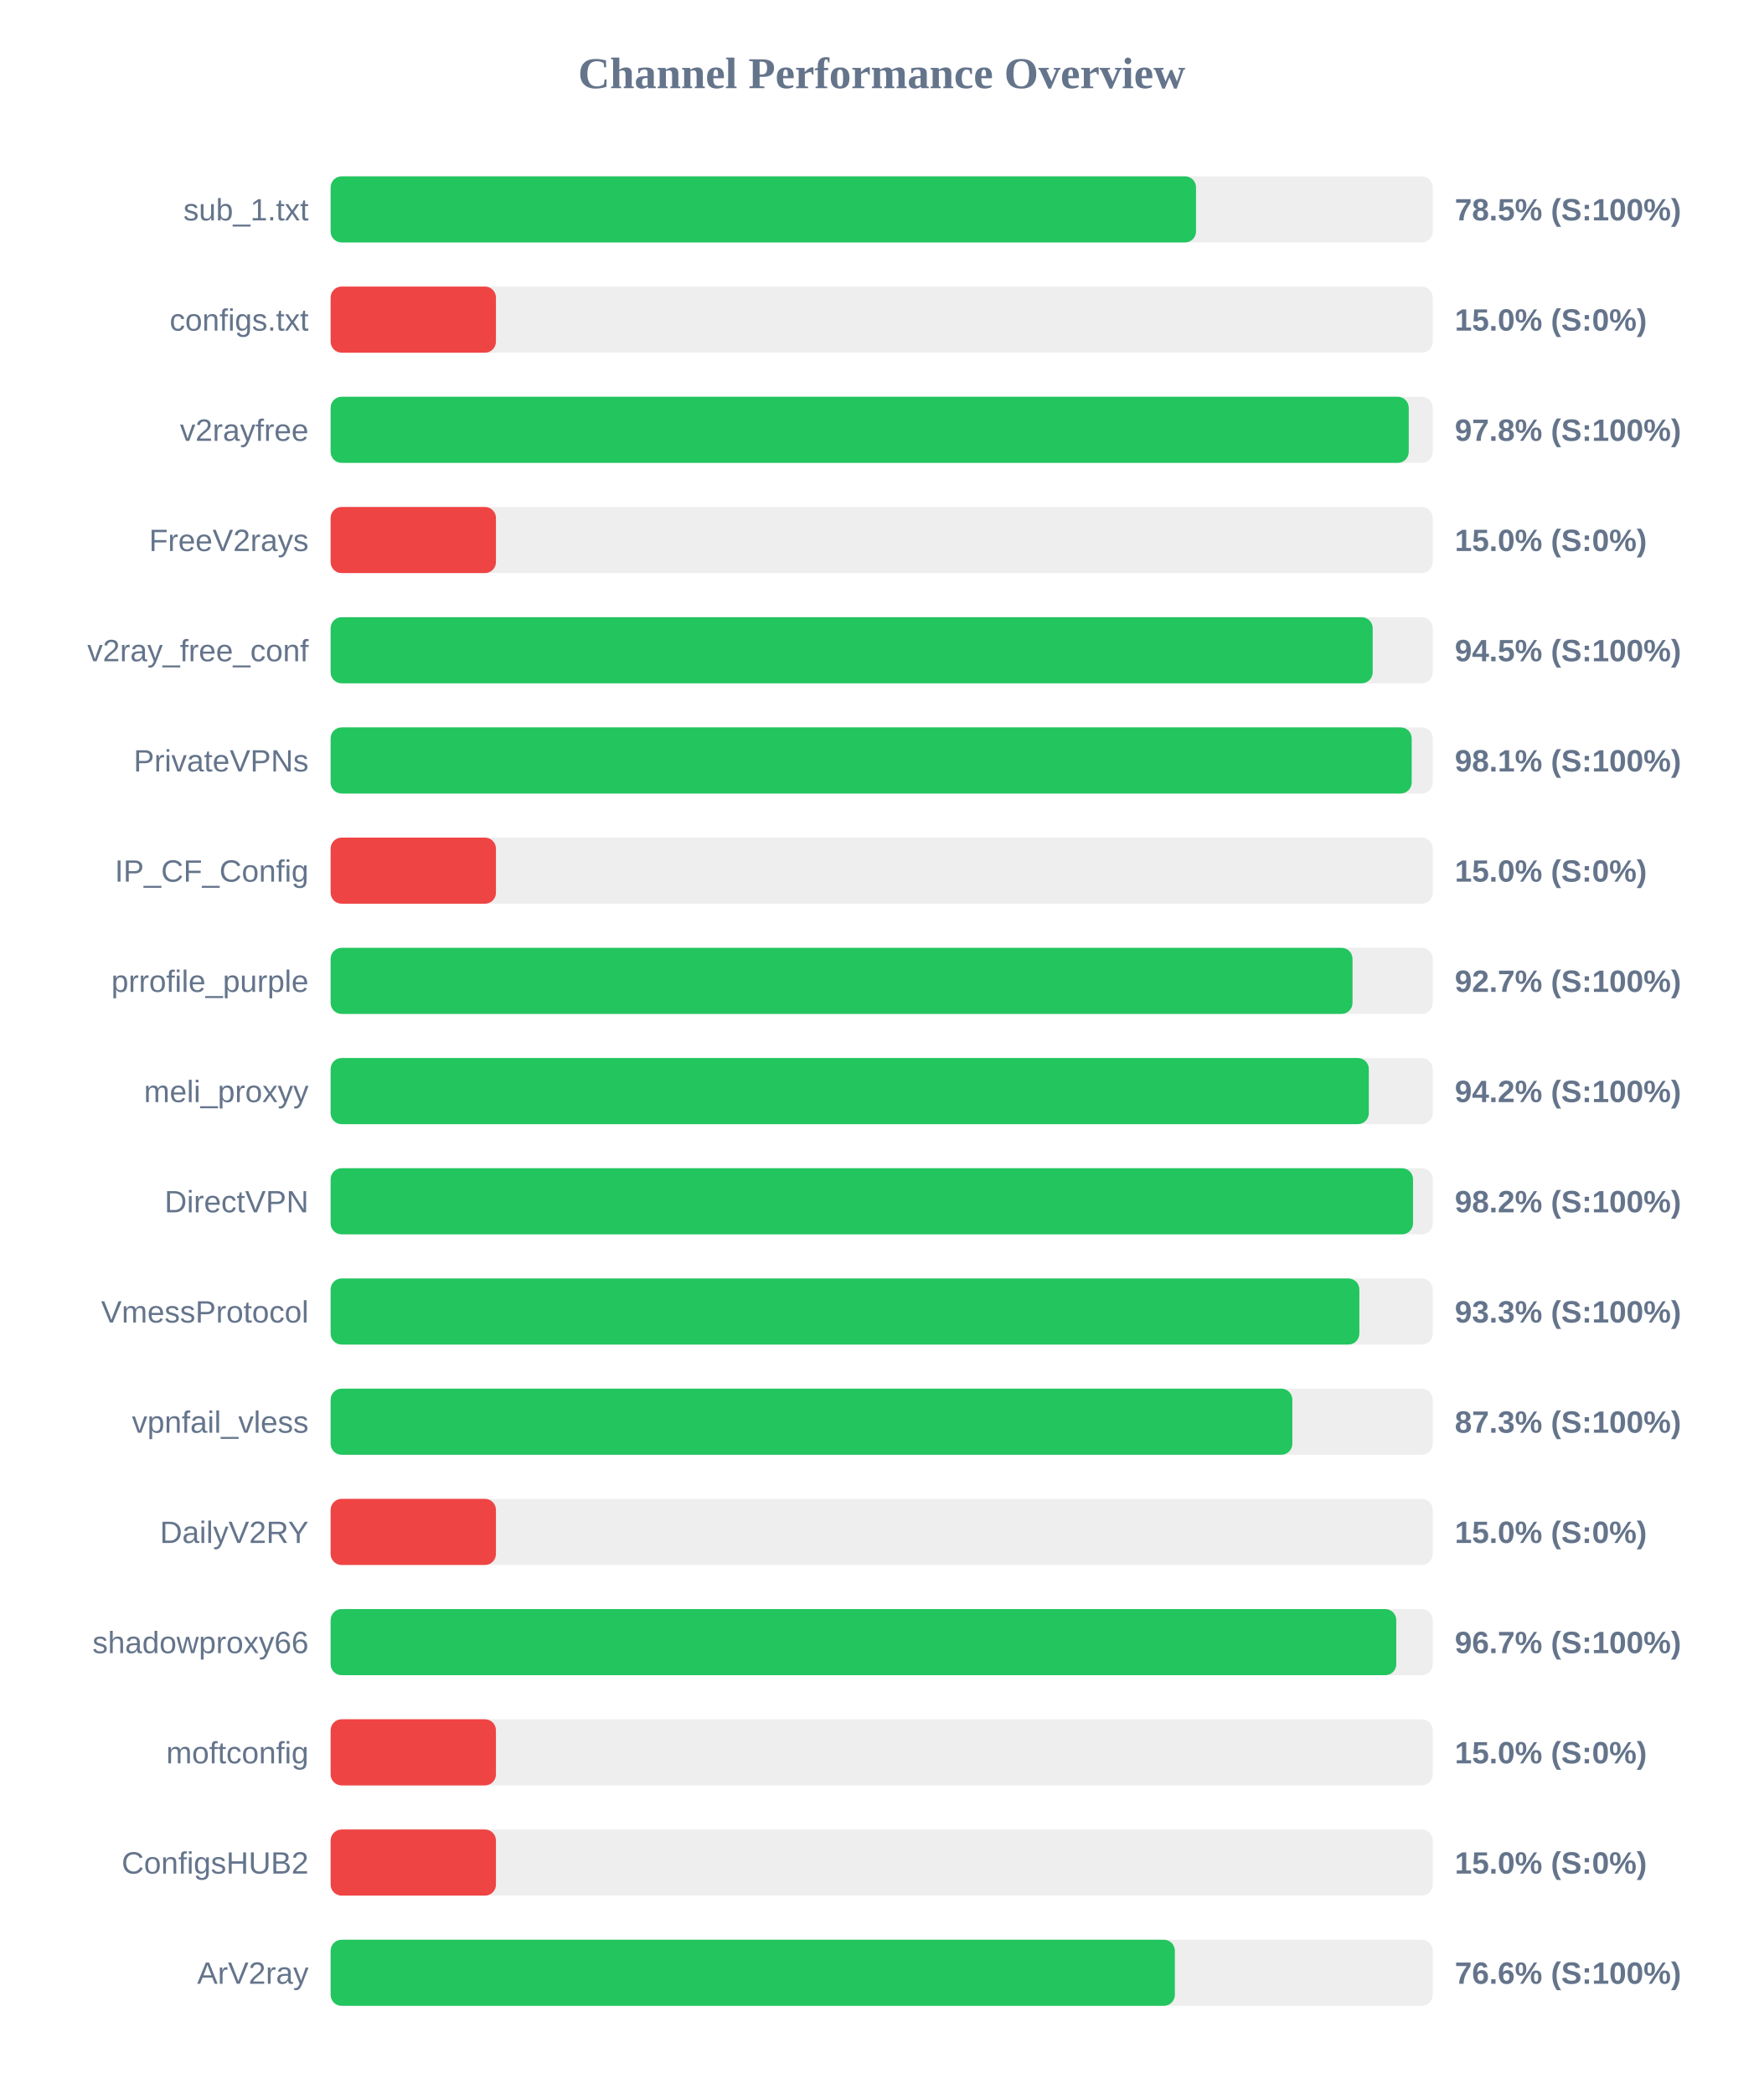
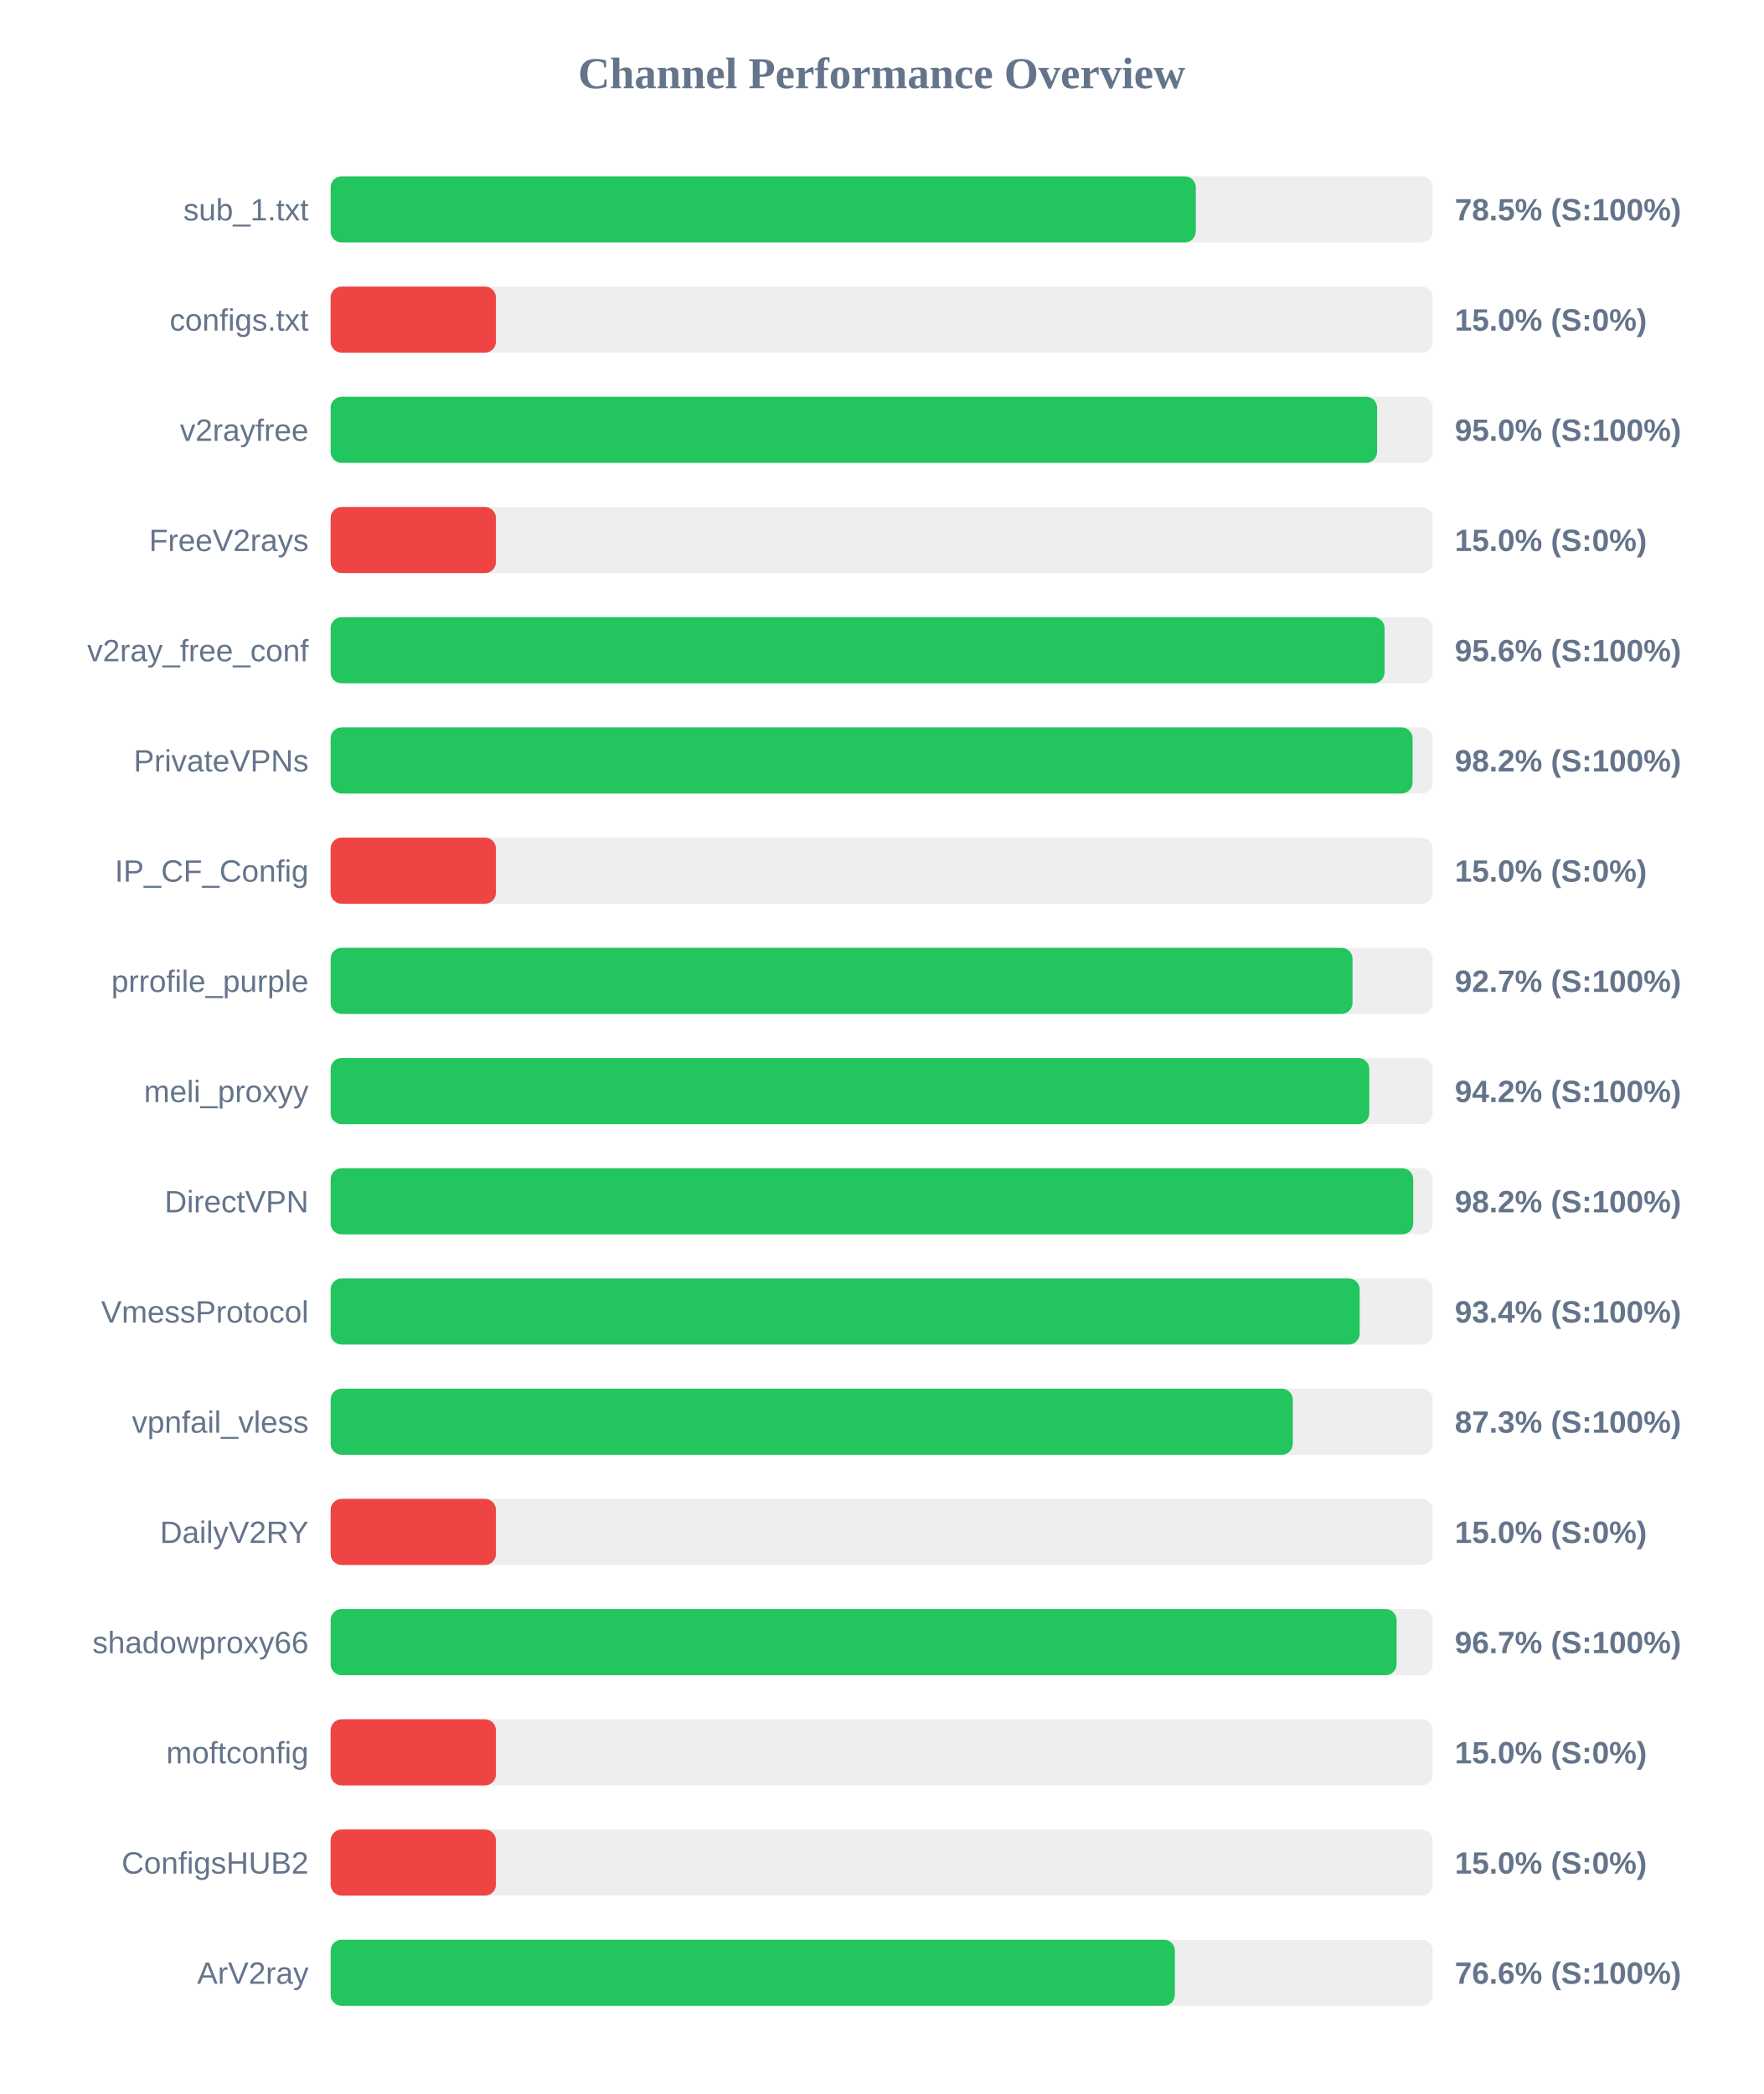
<svg xmlns="http://www.w3.org/2000/svg" width="800" height="950" version="1.1">
  <style>
        .row { font: 14px Arial; fill: #64748b; }
        .score { font: bold 14px Arial; fill: #64748b; }
    </style>
  <text x="400" y="40" text-anchor="middle" font-size="20px" font-weight="bold" fill="#64748b">Channel Performance Overview</text>
  <rect x="150" y="80" width="500" height="30" fill="#eee" rx="5" />
-   <rect x="150" y="80" width="392.6" height="30" fill="#22c55e" rx="5" />
+   <rect x="150" y="80" width="392.5" height="30" fill="#22c55e" rx="5" />
  <text x="140" y="100" text-anchor="end" class="row">sub_1.txt</text>
  <text x="660" y="100" text-anchor="start" class="score">78.5% (S:100%)</text>
  <rect x="150" y="130" width="500" height="30" fill="#eee" rx="5" />
  <rect x="150" y="130" width="75.0" height="30" fill="#ef4444" rx="5" />
  <text x="140" y="150" text-anchor="end" class="row">configs.txt</text>
  <text x="660" y="150" text-anchor="start" class="score">15.0% (S:0%)</text>
  <rect x="150" y="180" width="500" height="30" fill="#eee" rx="5" />
-   <rect x="150" y="180" width="489.1" height="30" fill="#22c55e" rx="5" />
+   <rect x="150" y="180" width="474.75" height="30" fill="#22c55e" rx="5" />
  <text x="140" y="200" text-anchor="end" class="row">v2rayfree</text>
-   <text x="660" y="200" text-anchor="start" class="score">97.8% (S:100%)</text>
+   <text x="660" y="200" text-anchor="start" class="score">95.0% (S:100%)</text>
  <rect x="150" y="230" width="500" height="30" fill="#eee" rx="5" />
  <rect x="150" y="230" width="75.0" height="30" fill="#ef4444" rx="5" />
  <text x="140" y="250" text-anchor="end" class="row">FreeV2rays</text>
  <text x="660" y="250" text-anchor="start" class="score">15.0% (S:0%)</text>
  <rect x="150" y="280" width="500" height="30" fill="#eee" rx="5" />
-   <rect x="150" y="280" width="472.75" height="30" fill="#22c55e" rx="5" />
+   <rect x="150" y="280" width="478.15" height="30" fill="#22c55e" rx="5" />
  <text x="140" y="300" text-anchor="end" class="row">v2ray_free_conf</text>
-   <text x="660" y="300" text-anchor="start" class="score">94.5% (S:100%)</text>
+   <text x="660" y="300" text-anchor="start" class="score">95.6% (S:100%)</text>
  <rect x="150" y="330" width="500" height="30" fill="#eee" rx="5" />
-   <rect x="150" y="330" width="490.45" height="30" fill="#22c55e" rx="5" />
+   <rect x="150" y="330" width="490.85" height="30" fill="#22c55e" rx="5" />
  <text x="140" y="350" text-anchor="end" class="row">PrivateVPNs</text>
-   <text x="660" y="350" text-anchor="start" class="score">98.1% (S:100%)</text>
+   <text x="660" y="350" text-anchor="start" class="score">98.2% (S:100%)</text>
  <rect x="150" y="380" width="500" height="30" fill="#eee" rx="5" />
  <rect x="150" y="380" width="75.0" height="30" fill="#ef4444" rx="5" />
  <text x="140" y="400" text-anchor="end" class="row">IP_CF_Config</text>
  <text x="660" y="400" text-anchor="start" class="score">15.0% (S:0%)</text>
  <rect x="150" y="430" width="500" height="30" fill="#eee" rx="5" />
  <rect x="150" y="430" width="463.6" height="30" fill="#22c55e" rx="5" />
  <text x="140" y="450" text-anchor="end" class="row">prrofile_purple</text>
  <text x="660" y="450" text-anchor="start" class="score">92.7% (S:100%)</text>
  <rect x="150" y="480" width="500" height="30" fill="#eee" rx="5" />
-   <rect x="150" y="480" width="471.0" height="30" fill="#22c55e" rx="5" />
+   <rect x="150" y="480" width="471.2" height="30" fill="#22c55e" rx="5" />
  <text x="140" y="500" text-anchor="end" class="row">meli_proxyy</text>
  <text x="660" y="500" text-anchor="start" class="score">94.2% (S:100%)</text>
  <rect x="150" y="530" width="500" height="30" fill="#eee" rx="5" />
-   <rect x="150" y="530" width="491.05" height="30" fill="#22c55e" rx="5" />
+   <rect x="150" y="530" width="491.15" height="30" fill="#22c55e" rx="5" />
  <text x="140" y="550" text-anchor="end" class="row">DirectVPN</text>
  <text x="660" y="550" text-anchor="start" class="score">98.2% (S:100%)</text>
  <rect x="150" y="580" width="500" height="30" fill="#eee" rx="5" />
-   <rect x="150" y="580" width="466.7" height="30" fill="#22c55e" rx="5" />
+   <rect x="150" y="580" width="466.85" height="30" fill="#22c55e" rx="5" />
  <text x="140" y="600" text-anchor="end" class="row">VmessProtocol</text>
-   <text x="660" y="600" text-anchor="start" class="score">93.3% (S:100%)</text>
+   <text x="660" y="600" text-anchor="start" class="score">93.4% (S:100%)</text>
  <rect x="150" y="630" width="500" height="30" fill="#eee" rx="5" />
-   <rect x="150" y="630" width="436.3" height="30" fill="#22c55e" rx="5" />
+   <rect x="150" y="630" width="436.5" height="30" fill="#22c55e" rx="5" />
  <text x="140" y="650" text-anchor="end" class="row">vpnfail_vless</text>
  <text x="660" y="650" text-anchor="start" class="score">87.3% (S:100%)</text>
  <rect x="150" y="680" width="500" height="30" fill="#eee" rx="5" />
  <rect x="150" y="680" width="75.0" height="30" fill="#ef4444" rx="5" />
  <text x="140" y="700" text-anchor="end" class="row">DailyV2RY</text>
  <text x="660" y="700" text-anchor="start" class="score">15.0% (S:0%)</text>
  <rect x="150" y="730" width="500" height="30" fill="#eee" rx="5" />
-   <rect x="150" y="730" width="483.45" height="30" fill="#22c55e" rx="5" />
+   <rect x="150" y="730" width="483.6" height="30" fill="#22c55e" rx="5" />
  <text x="140" y="750" text-anchor="end" class="row">shadowproxy66</text>
  <text x="660" y="750" text-anchor="start" class="score">96.7% (S:100%)</text>
  <rect x="150" y="780" width="500" height="30" fill="#eee" rx="5" />
  <rect x="150" y="780" width="75.0" height="30" fill="#ef4444" rx="5" />
  <text x="140" y="800" text-anchor="end" class="row">moftconfig</text>
  <text x="660" y="800" text-anchor="start" class="score">15.0% (S:0%)</text>
  <rect x="150" y="830" width="500" height="30" fill="#eee" rx="5" />
  <rect x="150" y="830" width="75.0" height="30" fill="#ef4444" rx="5" />
  <text x="140" y="850" text-anchor="end" class="row">ConfigsHUB2</text>
  <text x="660" y="850" text-anchor="start" class="score">15.0% (S:0%)</text>
  <rect x="150" y="880" width="500" height="30" fill="#eee" rx="5" />
  <rect x="150" y="880" width="383.0" height="30" fill="#22c55e" rx="5" />
  <text x="140" y="900" text-anchor="end" class="row">ArV2ray</text>
  <text x="660" y="900" text-anchor="start" class="score">76.6% (S:100%)</text>
</svg>
